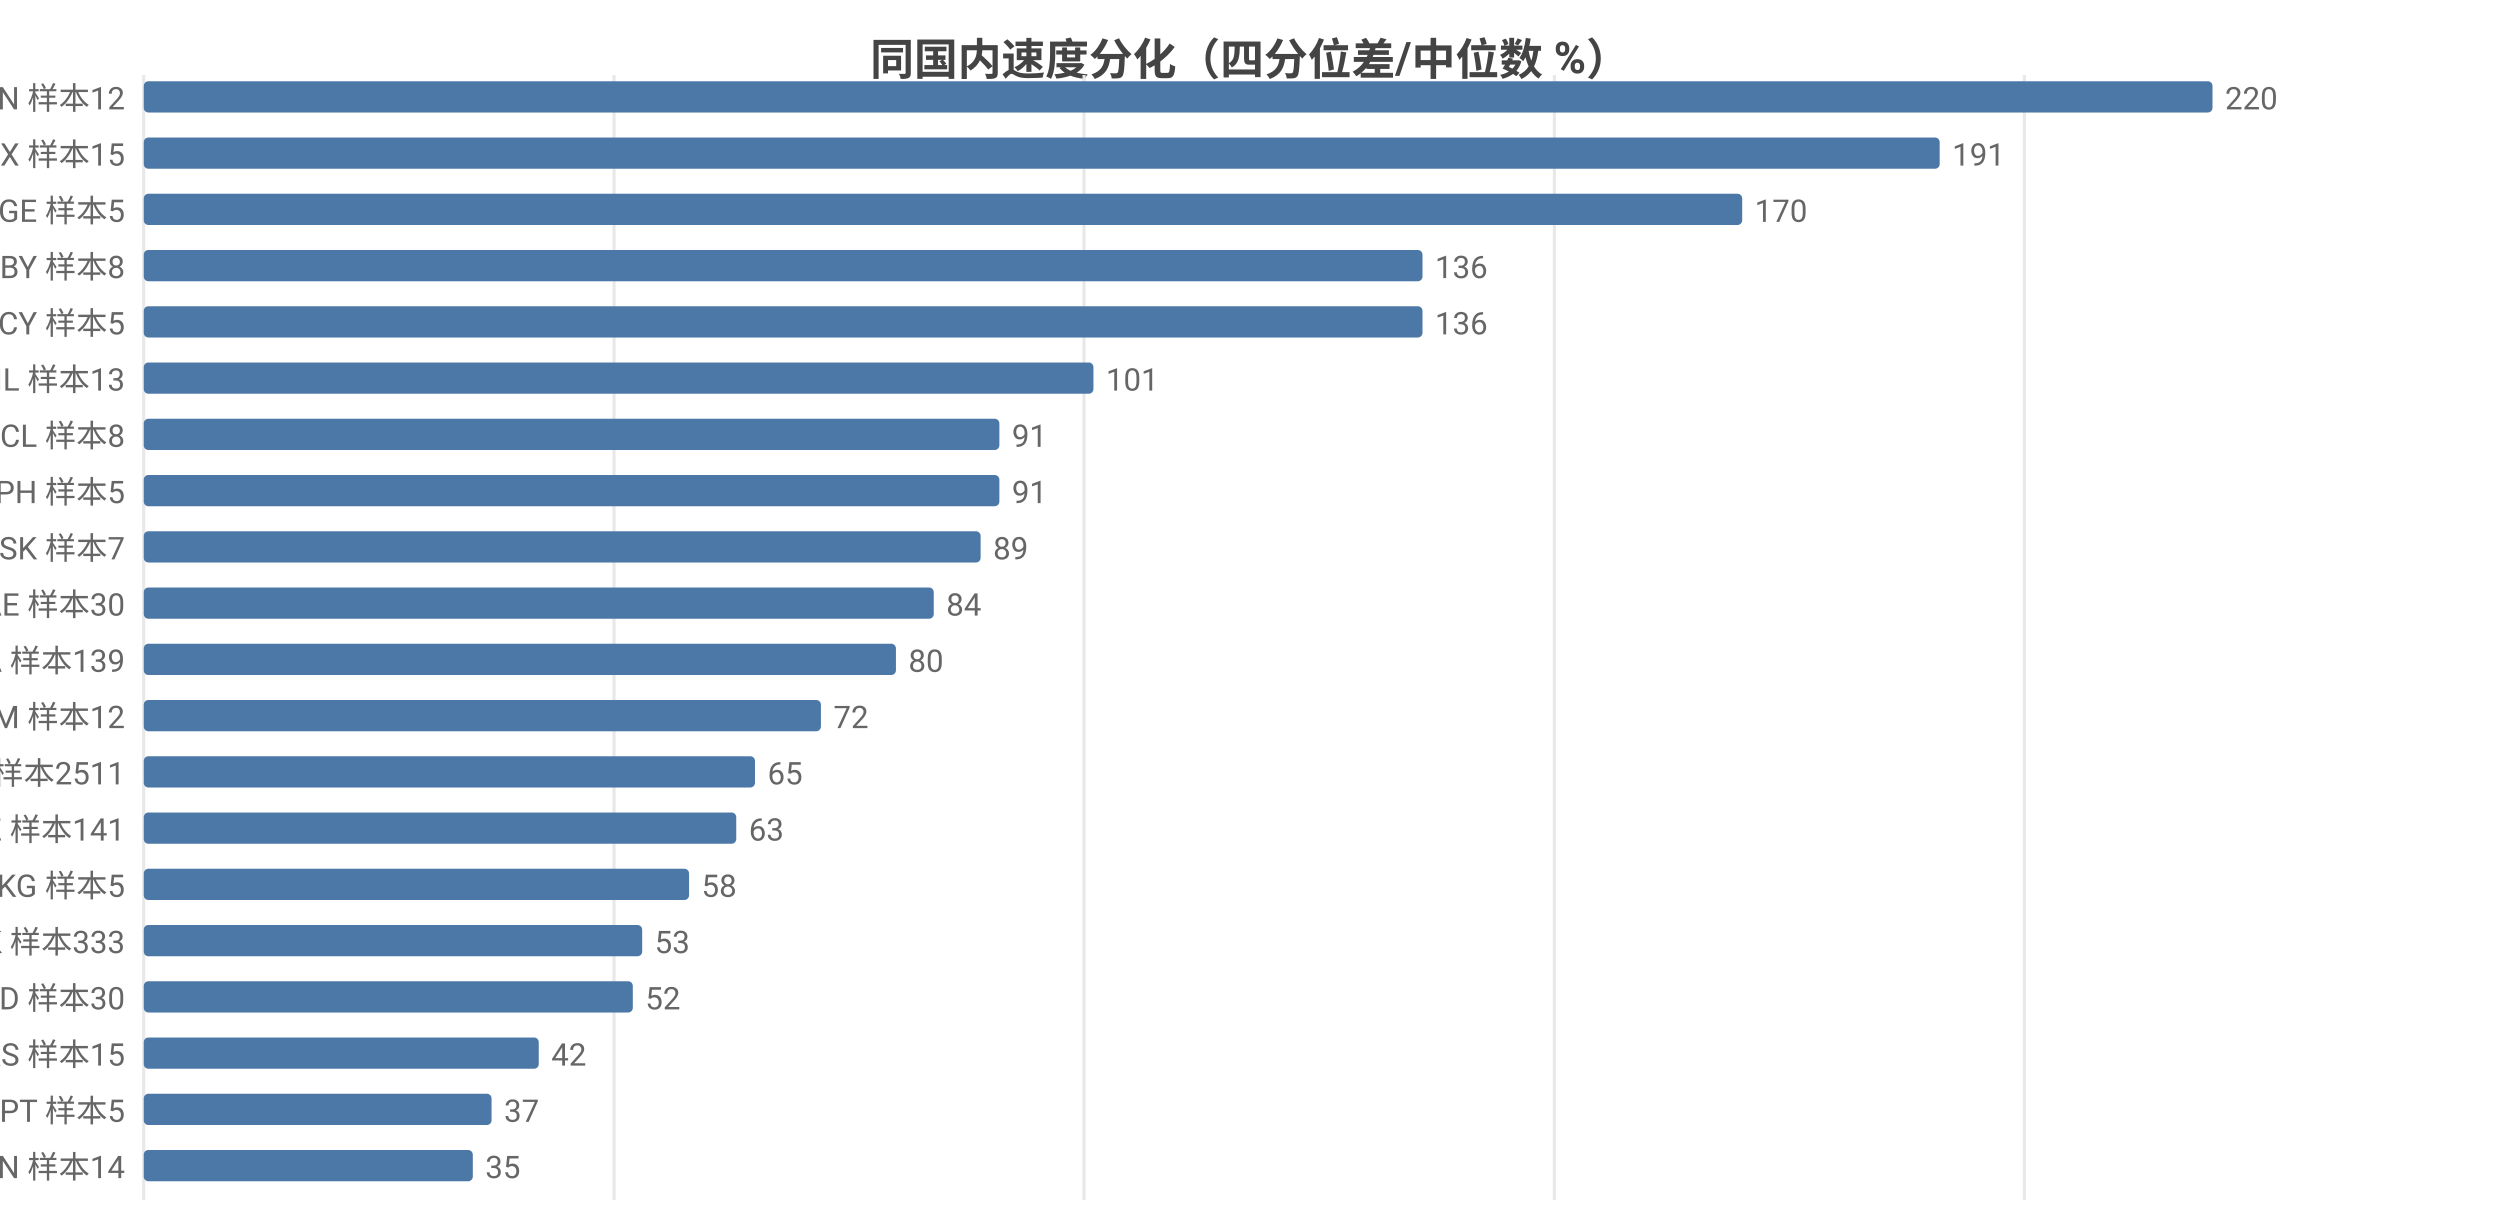
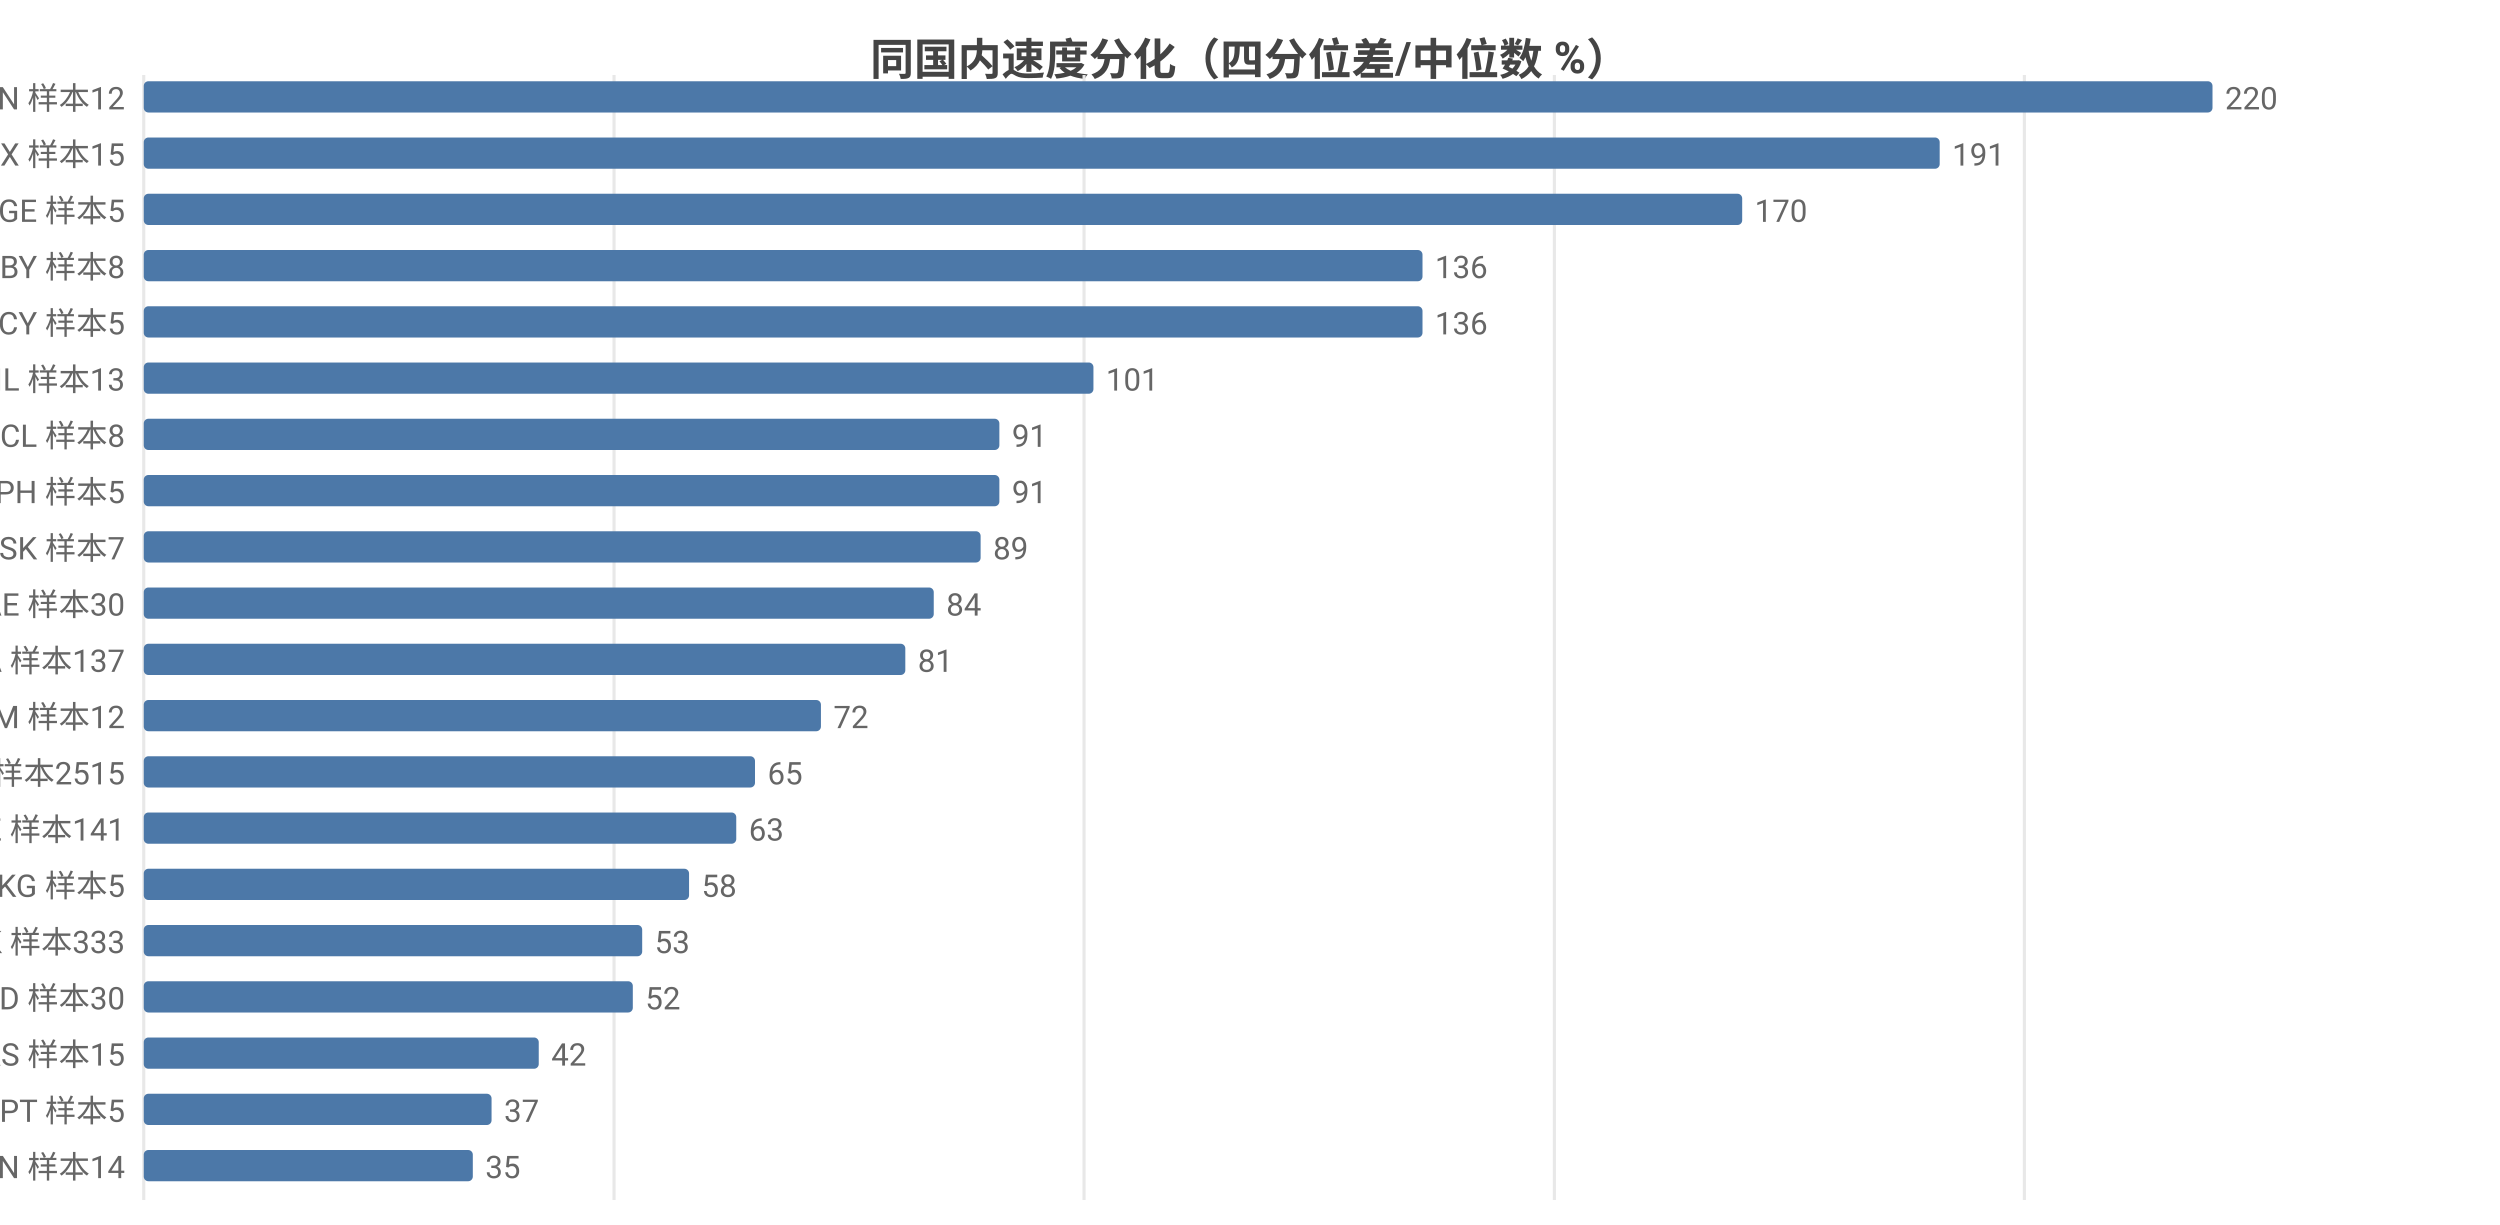
<svg xmlns="http://www.w3.org/2000/svg" width="800" height="392" viewBox="0 0 800 392">
  <rect width="800" height="392" fill="#ffffff" />
  <style>text{font-family:system-ui,-apple-system,'Segoe UI',Roboto,'PingFang SC','Microsoft YaHei','Noto Sans CJK SC',sans-serif}.g{stroke:#e8e8e8;stroke-width:1}.a{stroke:#999;stroke-width:1}.t{font-size:10px;fill:#666}.m{font-size:10px;text-anchor:middle;fill:#666}.e{font-size:10px;text-anchor:end;fill:#666}.l{font-size:11px;fill:#333}.tt{font-size:14px;font-weight:600;text-anchor:middle;fill:#444}.em{font-size:13px;text-anchor:middle;fill:#999}</style>
  <text class="tt" x="400.0" y="24">同国内速度分化（四分位差/中位数 %）</text>
  <line class="g" x1="46" y1="24" x2="46" y2="384" />
  <line class="g" x1="196.5" y1="24" x2="196.5" y2="384" />
  <line class="g" x1="346.9" y1="24" x2="346.9" y2="384" />
  <line class="g" x1="497.4" y1="24" x2="497.4" y2="384" />
  <line class="g" x1="647.8" y1="24" x2="647.8" y2="384" />
  <text class="e" x="40" y="35">CN 样本12</text>
  <rect x="46" y="26" width="662" height="10" fill="#4c78a8" rx="1.5" />
  <text class="t" x="712" y="35">220</text>
  <text class="e" x="40" y="53">MX 样本15</text>
  <rect x="46" y="44" width="574.7" height="10" fill="#4c78a8" rx="1.5" />
  <text class="t" x="624.7" y="53">191</text>
  <text class="e" x="40" y="71">GE 样本5</text>
  <rect x="46" y="62" width="511.5" height="10" fill="#4c78a8" rx="1.5" />
  <text class="t" x="561.5" y="71">170</text>
  <text class="e" x="40" y="89">BY 样本8</text>
  <rect x="46" y="80" width="409.2" height="10" fill="#4c78a8" rx="1.5" />
  <text class="t" x="459.2" y="89">136</text>
  <text class="e" x="40" y="107">CY 样本5</text>
  <rect x="46" y="98" width="409.2" height="10" fill="#4c78a8" rx="1.5" />
  <text class="t" x="459.2" y="107">136</text>
  <text class="e" x="40" y="125">IL 样本13</text>
  <rect x="46" y="116" width="303.9" height="10" fill="#4c78a8" rx="1.5" />
  <text class="t" x="353.9" y="125">101</text>
  <text class="e" x="40" y="143">CL 样本8</text>
  <rect x="46" y="134" width="273.8" height="10" fill="#4c78a8" rx="1.5" />
  <text class="t" x="323.8" y="143">91</text>
  <text class="e" x="40" y="161">PH 样本5</text>
  <rect x="46" y="152" width="273.8" height="10" fill="#4c78a8" rx="1.5" />
  <text class="t" x="323.8" y="161">91</text>
  <text class="e" x="40" y="179">SK 样本7</text>
  <rect x="46" y="170" width="267.8" height="10" fill="#4c78a8" rx="1.5" />
  <text class="t" x="317.8" y="179">89</text>
  <text class="e" x="40" y="197">AE 样本30</text>
  <rect x="46" y="188" width="252.8" height="10" fill="#4c78a8" rx="1.5" />
  <text class="t" x="302.8" y="197">84</text>
-   <text class="e" x="40" y="215">CA 样本139</text>
-   <rect x="46" y="206" width="240.7" height="10" fill="#4c78a8" rx="1.5" />
-   <text class="t" x="290.7" y="215">80</text>
+   <text class="e" x="40" y="215">CA 样本137</text>
+   <rect x="46" y="206" width="243.7" height="10" fill="#4c78a8" rx="1.5" />
+   <text class="t" x="293.7" y="215">81</text>
  <text class="e" x="40" y="233">AM 样本12</text>
  <rect x="46" y="224" width="216.7" height="10" fill="#4c78a8" rx="1.5" />
  <text class="t" x="266.7" y="233">72</text>
-   <text class="e" x="40" y="251">US 样本2511</text>
+   <text class="e" x="40" y="251">US 样本2515</text>
  <rect x="46" y="242" width="195.6" height="10" fill="#4c78a8" rx="1.5" />
  <text class="t" x="245.6" y="251">65</text>
  <text class="e" x="40" y="269">KZ 样本141</text>
  <rect x="46" y="260" width="189.6" height="10" fill="#4c78a8" rx="1.5" />
  <text class="t" x="239.6" y="269">63</text>
  <text class="e" x="40" y="287">KG 样本5</text>
  <rect x="46" y="278" width="174.5" height="10" fill="#4c78a8" rx="1.5" />
  <text class="t" x="224.5" y="287">58</text>
  <text class="e" x="40" y="305">HK 样本333</text>
  <rect x="46" y="296" width="159.5" height="10" fill="#4c78a8" rx="1.5" />
  <text class="t" x="209.5" y="305">53</text>
  <text class="e" x="40" y="323">MD 样本30</text>
  <rect x="46" y="314" width="156.5" height="10" fill="#4c78a8" rx="1.5" />
  <text class="t" x="206.5" y="323">52</text>
  <text class="e" x="40" y="341">RS 样本15</text>
  <rect x="46" y="332" width="126.4" height="10" fill="#4c78a8" rx="1.5" />
  <text class="t" x="176.4" y="341">42</text>
  <text class="e" x="40" y="359">PT 样本5</text>
  <rect x="46" y="350" width="111.3" height="10" fill="#4c78a8" rx="1.5" />
  <text class="t" x="161.3" y="359">37</text>
  <text class="e" x="40" y="377">VN 样本14</text>
  <rect x="46" y="368" width="105.3" height="10" fill="#4c78a8" rx="1.5" />
  <text class="t" x="155.3" y="377">35</text>
</svg>
